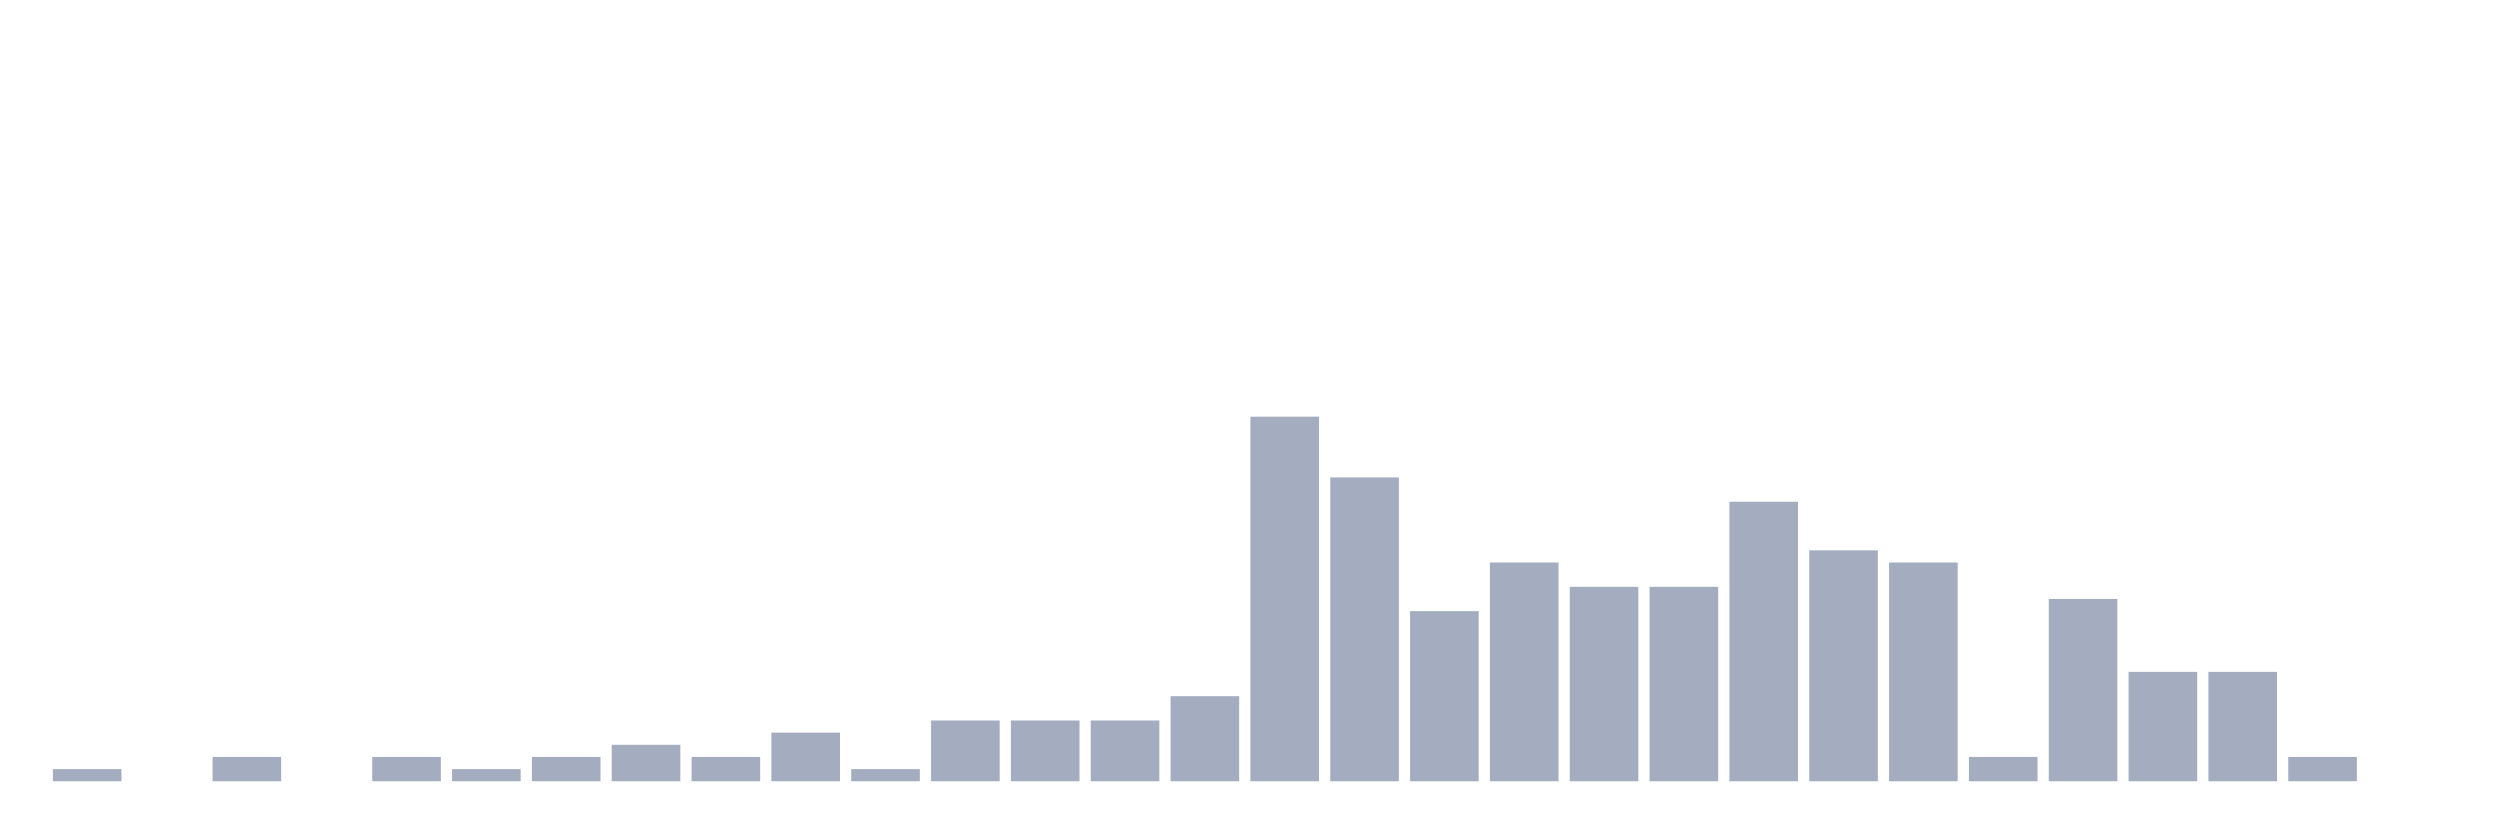
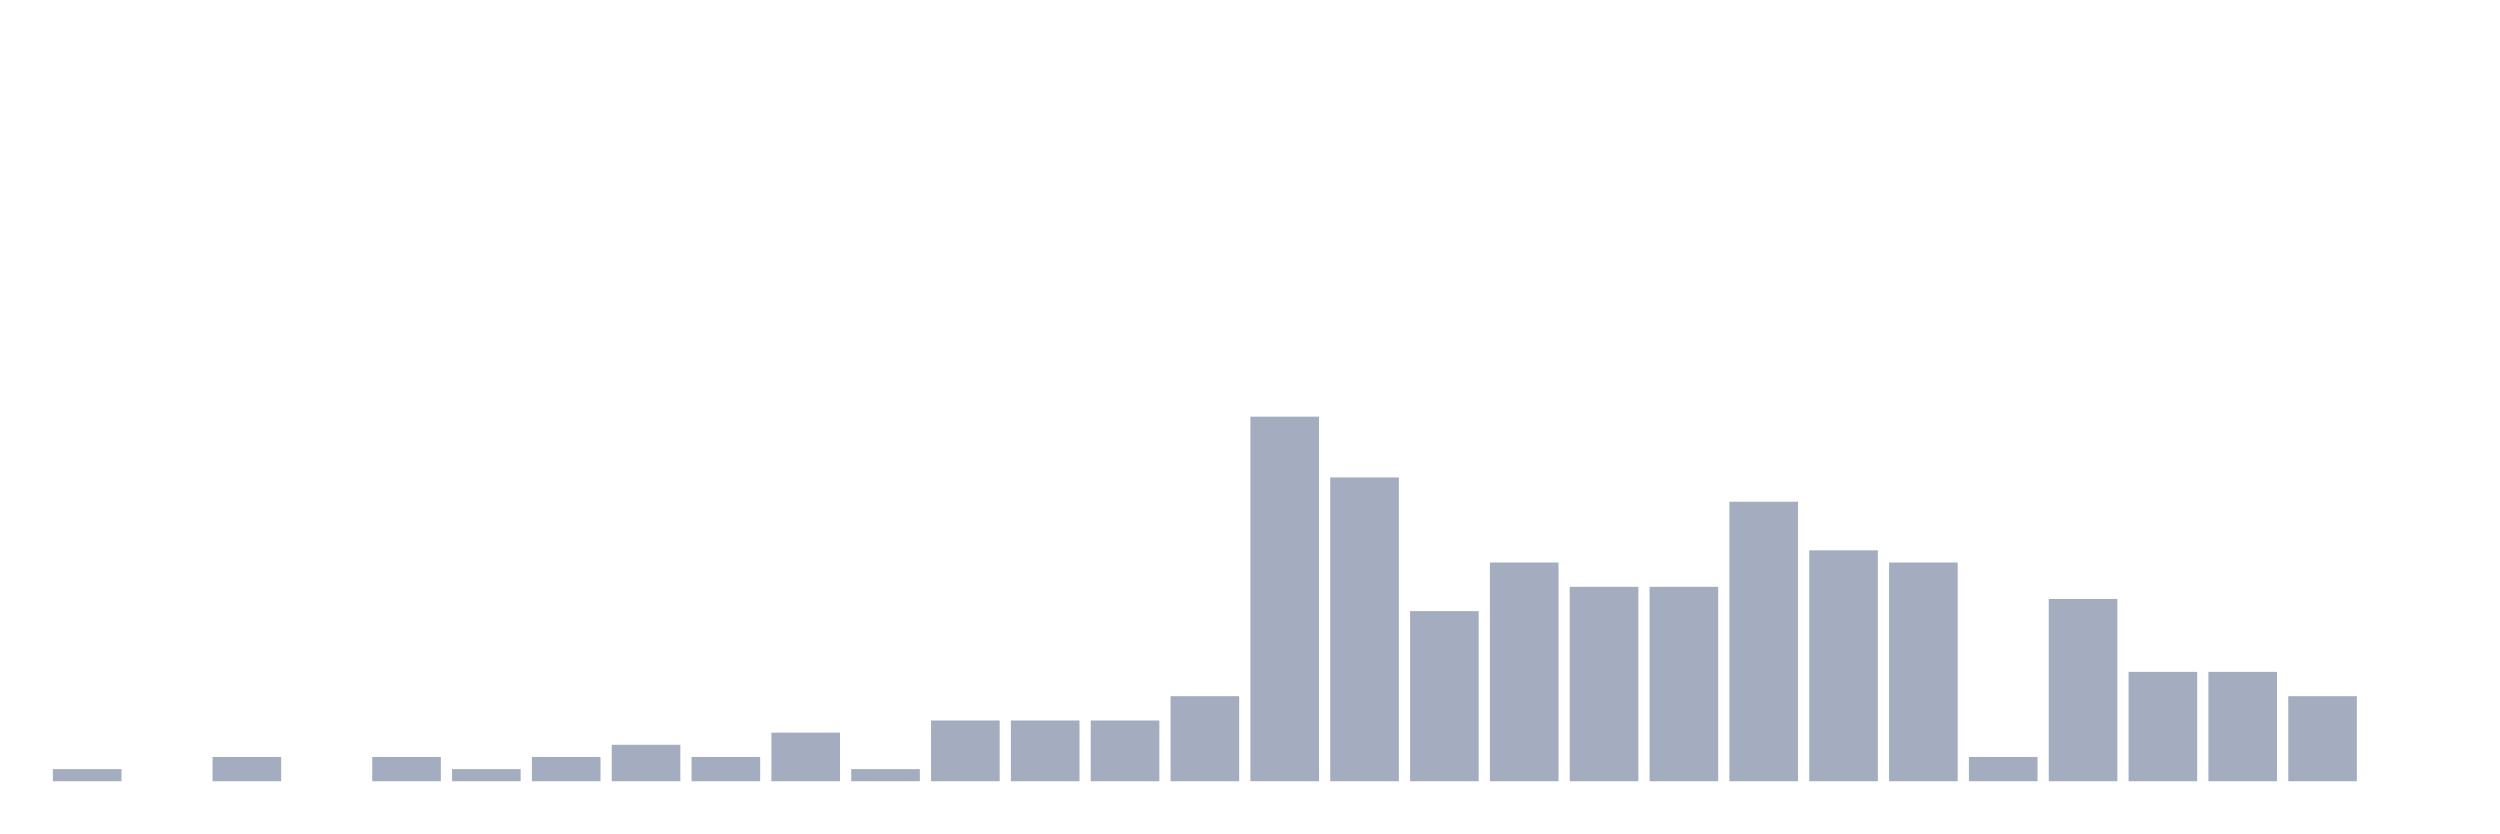
<svg xmlns="http://www.w3.org/2000/svg" viewBox="0 0 480 160">
  <g transform="translate(10,10)">
    <rect class="bar" x="0.153" width="13.175" y="137.667" height="2.333" fill="rgb(164,173,192)" />
    <rect class="bar" x="15.482" width="13.175" y="140" height="0" fill="rgb(164,173,192)" />
    <rect class="bar" x="30.81" width="13.175" y="135.333" height="4.667" fill="rgb(164,173,192)" />
    <rect class="bar" x="46.138" width="13.175" y="140" height="0" fill="rgb(164,173,192)" />
    <rect class="bar" x="61.466" width="13.175" y="135.333" height="4.667" fill="rgb(164,173,192)" />
    <rect class="bar" x="76.794" width="13.175" y="137.667" height="2.333" fill="rgb(164,173,192)" />
    <rect class="bar" x="92.123" width="13.175" y="135.333" height="4.667" fill="rgb(164,173,192)" />
    <rect class="bar" x="107.451" width="13.175" y="133" height="7" fill="rgb(164,173,192)" />
    <rect class="bar" x="122.779" width="13.175" y="135.333" height="4.667" fill="rgb(164,173,192)" />
    <rect class="bar" x="138.107" width="13.175" y="130.667" height="9.333" fill="rgb(164,173,192)" />
    <rect class="bar" x="153.436" width="13.175" y="137.667" height="2.333" fill="rgb(164,173,192)" />
    <rect class="bar" x="168.764" width="13.175" y="128.333" height="11.667" fill="rgb(164,173,192)" />
    <rect class="bar" x="184.092" width="13.175" y="128.333" height="11.667" fill="rgb(164,173,192)" />
    <rect class="bar" x="199.42" width="13.175" y="128.333" height="11.667" fill="rgb(164,173,192)" />
    <rect class="bar" x="214.748" width="13.175" y="123.667" height="16.333" fill="rgb(164,173,192)" />
    <rect class="bar" x="230.077" width="13.175" y="70" height="70" fill="rgb(164,173,192)" />
    <rect class="bar" x="245.405" width="13.175" y="81.667" height="58.333" fill="rgb(164,173,192)" />
    <rect class="bar" x="260.733" width="13.175" y="107.333" height="32.667" fill="rgb(164,173,192)" />
    <rect class="bar" x="276.061" width="13.175" y="98" height="42" fill="rgb(164,173,192)" />
    <rect class="bar" x="291.39" width="13.175" y="102.667" height="37.333" fill="rgb(164,173,192)" />
    <rect class="bar" x="306.718" width="13.175" y="102.667" height="37.333" fill="rgb(164,173,192)" />
    <rect class="bar" x="322.046" width="13.175" y="86.333" height="53.667" fill="rgb(164,173,192)" />
    <rect class="bar" x="337.374" width="13.175" y="95.667" height="44.333" fill="rgb(164,173,192)" />
    <rect class="bar" x="352.702" width="13.175" y="98" height="42" fill="rgb(164,173,192)" />
    <rect class="bar" x="368.031" width="13.175" y="135.333" height="4.667" fill="rgb(164,173,192)" />
    <rect class="bar" x="383.359" width="13.175" y="105" height="35" fill="rgb(164,173,192)" />
    <rect class="bar" x="398.687" width="13.175" y="119" height="21" fill="rgb(164,173,192)" />
    <rect class="bar" x="414.015" width="13.175" y="119" height="21" fill="rgb(164,173,192)" />
-     <rect class="bar" x="429.344" width="13.175" y="135.333" height="4.667" fill="rgb(164,173,192)" />
+     <rect class="bar" x="429.344" width="13.175" y="123.667" height="16.333" fill="rgb(164,173,192)" />
    <rect class="bar" x="444.672" width="13.175" y="140" height="0" fill="rgb(164,173,192)" />
  </g>
</svg>
